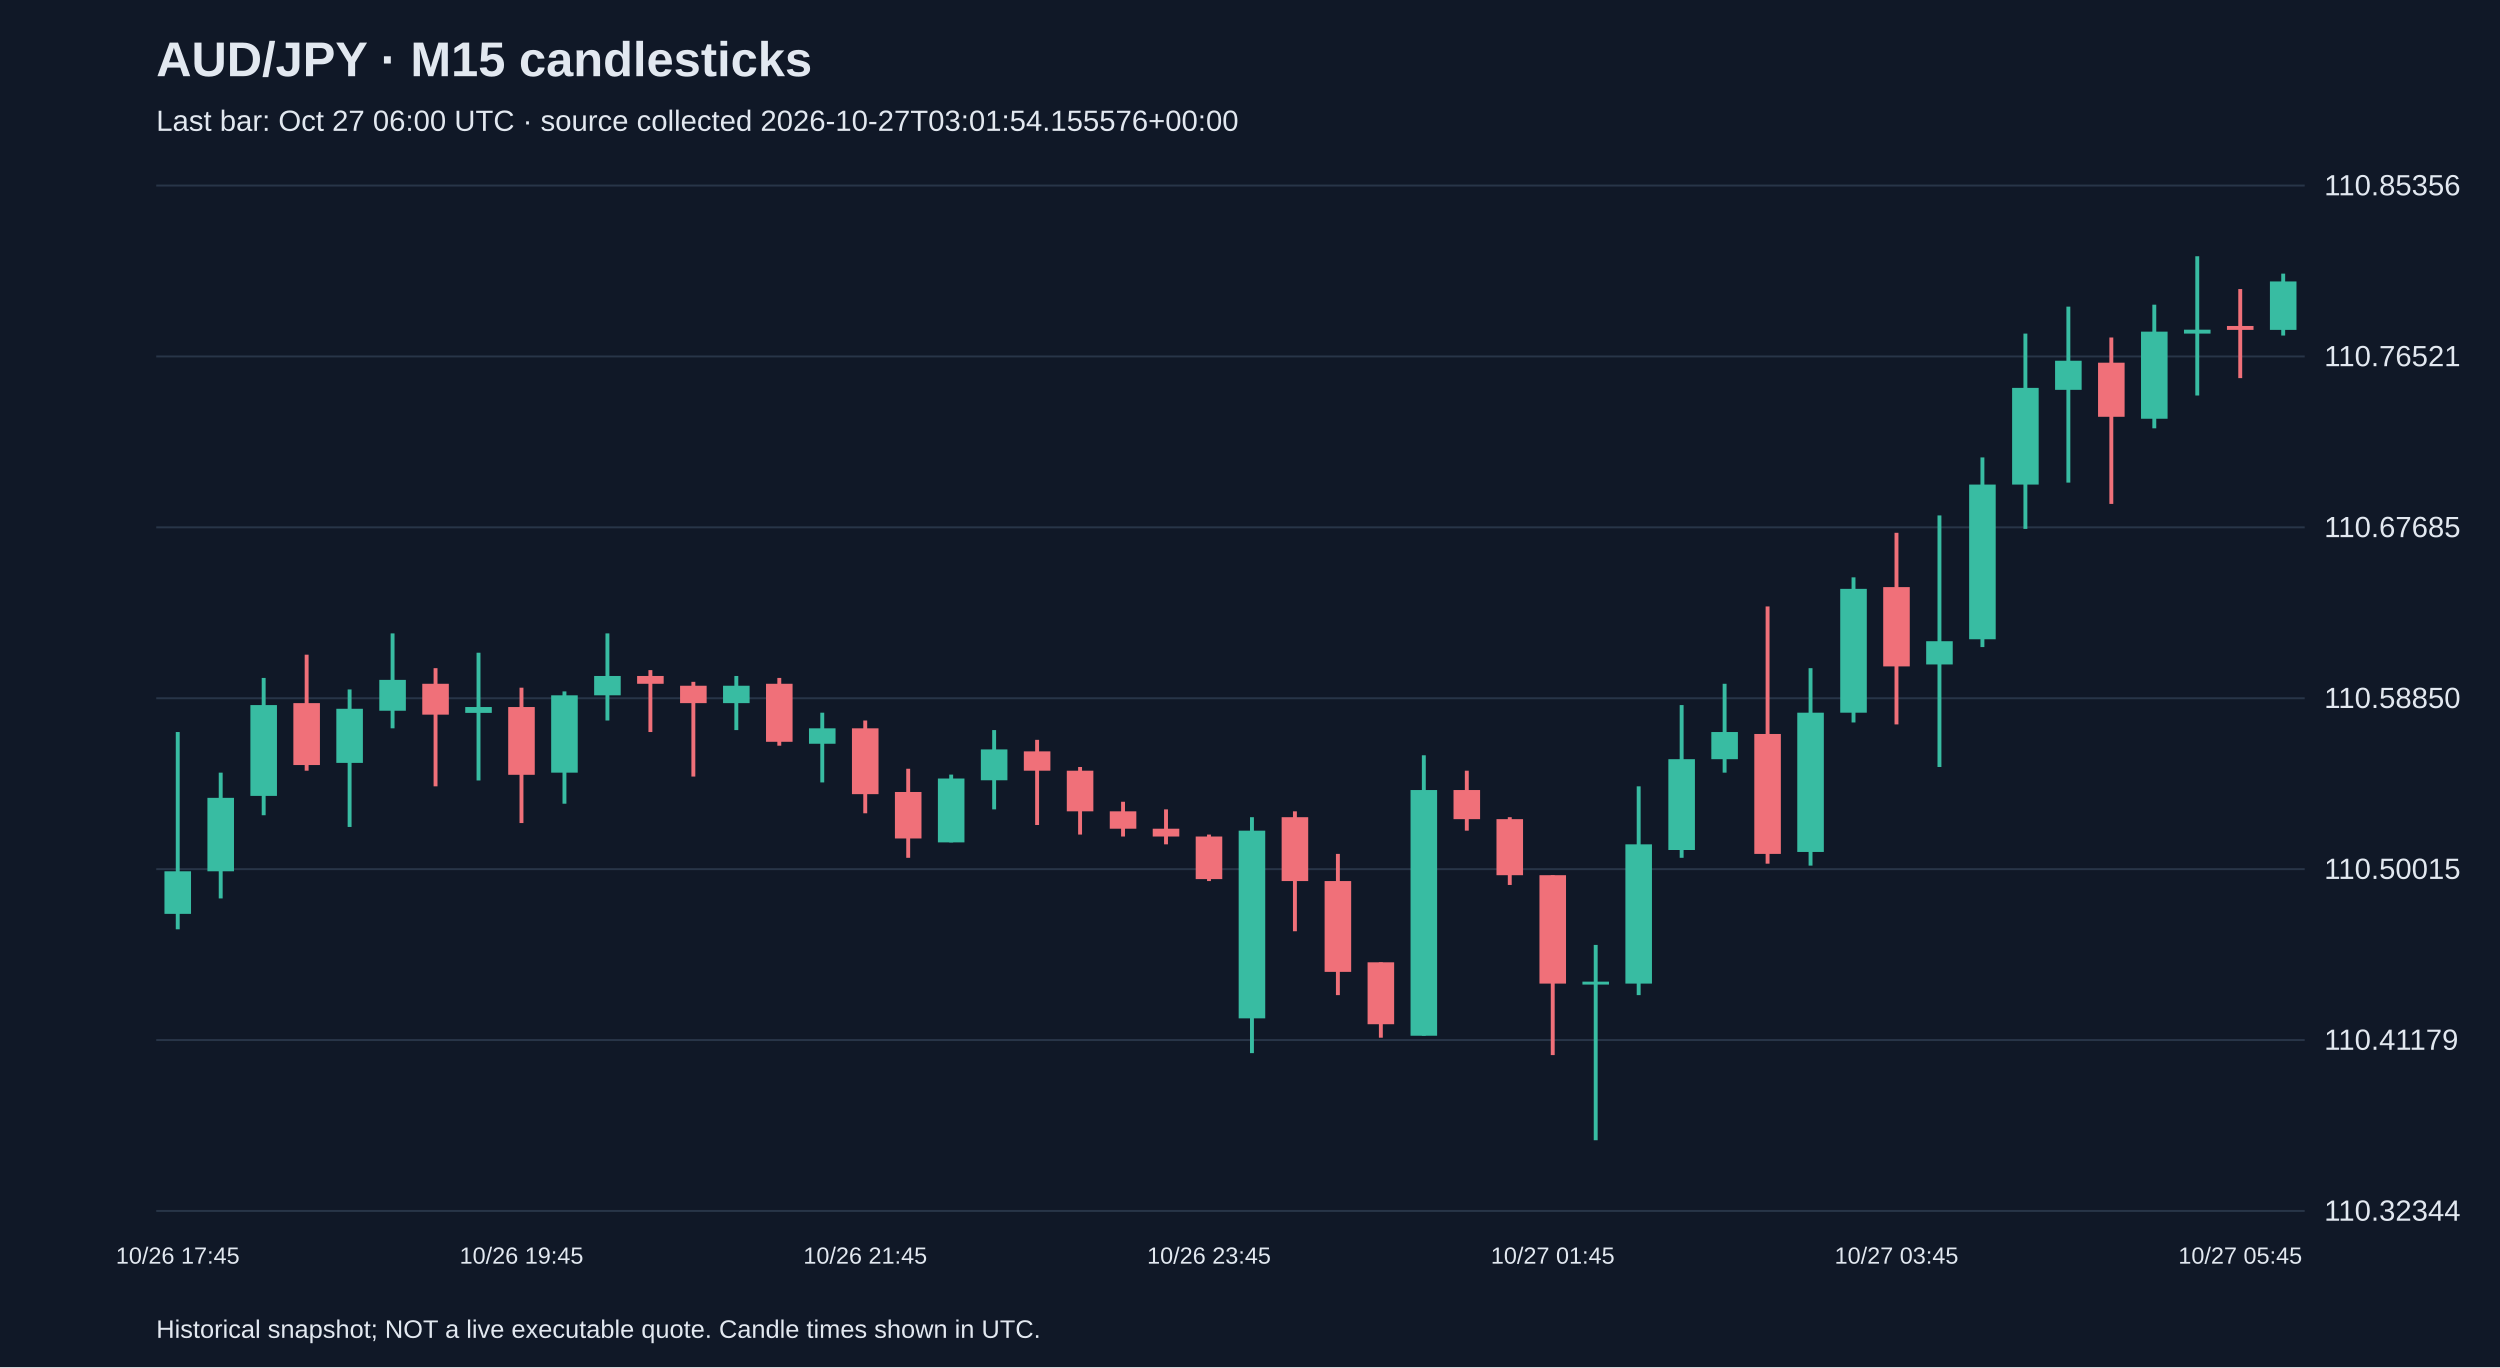
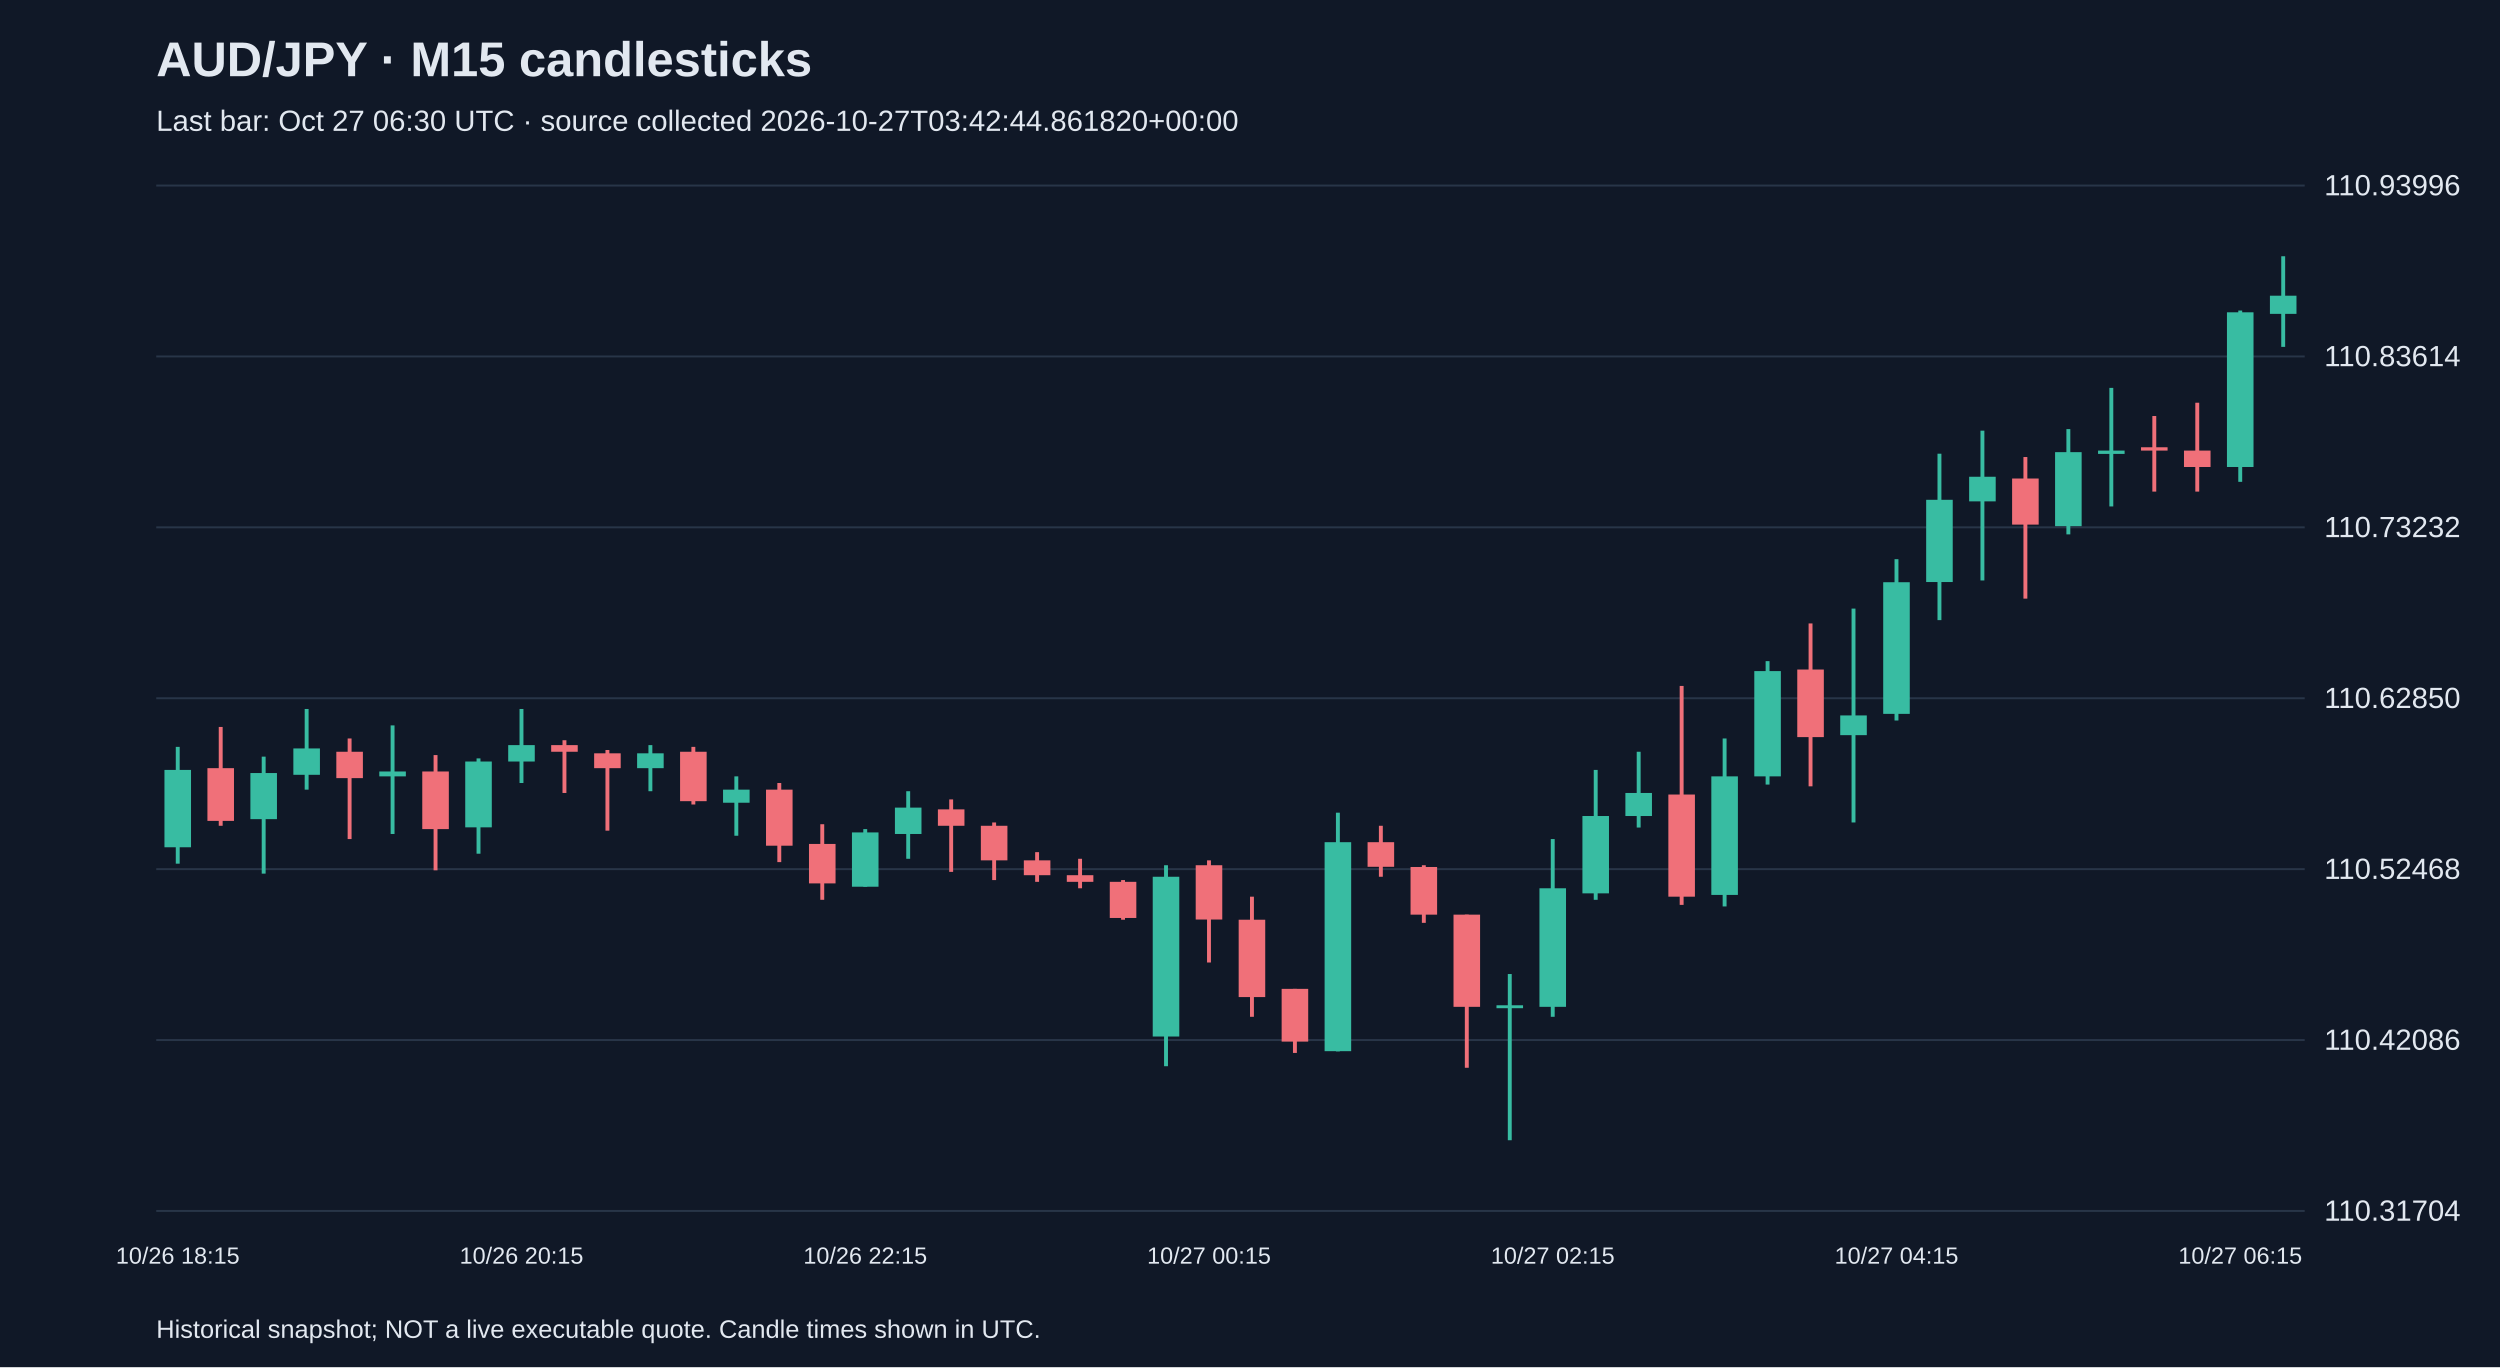
<svg xmlns="http://www.w3.org/2000/svg" viewBox="0 0 1280 700">
  <rect width="100%" height="100%" fill="#101827" />
  <style>text{font-family:Arial,sans-serif;fill:#e2e8f0}</style>
  <text x="80" y="39" font-size="25" font-weight="bold">AUD/JPY · M15 candlesticks</text>
-   <text x="80" y="67" font-size="15" fill="#a6b1c5">Last bar: Oct 27 06:00 UTC · source collected 2026-10-27T03:01:54.155576+00:00</text>
+   <text x="80" y="67" font-size="15" fill="#a6b1c5">Last bar: Oct 27 06:30 UTC · source collected 2026-10-27T03:42:44.861820+00:00</text>
  <line x1="80" y1="620.0" x2="1180" y2="620.0" stroke="#283548" />
-   <text x="1190" y="625.0" font-size="15">110.32344</text>
+   <text x="1190" y="625.0" font-size="15">110.31704</text>
  <line x1="80" y1="532.5" x2="1180" y2="532.5" stroke="#283548" />
-   <text x="1190" y="537.5" font-size="15">110.41179</text>
+   <text x="1190" y="537.5" font-size="15">110.42086</text>
  <line x1="80" y1="445.0" x2="1180" y2="445.0" stroke="#283548" />
-   <text x="1190" y="450.0" font-size="15">110.50015</text>
+   <text x="1190" y="450.0" font-size="15">110.52468</text>
  <line x1="80" y1="357.5" x2="1180" y2="357.5" stroke="#283548" />
-   <text x="1190" y="362.5" font-size="15">110.58850</text>
+   <text x="1190" y="362.5" font-size="15">110.62850</text>
  <line x1="80" y1="270.0" x2="1180" y2="270.0" stroke="#283548" />
-   <text x="1190" y="275.0" font-size="15">110.67685</text>
+   <text x="1190" y="275.0" font-size="15">110.73232</text>
  <line x1="80" y1="182.5" x2="1180" y2="182.5" stroke="#283548" />
-   <text x="1190" y="187.5" font-size="15">110.76521</text>
+   <text x="1190" y="187.5" font-size="15">110.83614</text>
  <line x1="80" y1="95.0" x2="1180" y2="95.0" stroke="#283548" />
-   <text x="1190" y="100.0" font-size="15">110.85356</text>
-   <line x1="91.0" y1="374.8" x2="91.0" y2="475.8" stroke="#38bca2" stroke-width="2" />
-   <rect x="84.2" y="446.1" width="13.6" height="21.8" fill="#38bca2" />
-   <text x="91.0" y="647" text-anchor="middle" font-size="12">10/26 17:45</text>
-   <line x1="113.0" y1="395.6" x2="113.0" y2="460.0" stroke="#38bca2" stroke-width="2" />
-   <rect x="106.2" y="408.5" width="13.6" height="37.6" fill="#38bca2" />
-   <line x1="135.0" y1="347.1" x2="135.0" y2="417.4" stroke="#38bca2" stroke-width="2" />
-   <rect x="128.2" y="361.0" width="13.6" height="46.5" fill="#38bca2" />
-   <line x1="157.0" y1="335.2" x2="157.0" y2="394.6" stroke="#f07079" stroke-width="2" />
-   <rect x="150.2" y="360.0" width="13.6" height="31.7" fill="#f07079" />
-   <line x1="179.0" y1="353.0" x2="179.0" y2="423.4" stroke="#38bca2" stroke-width="2" />
-   <rect x="172.2" y="362.9" width="13.6" height="27.7" fill="#38bca2" />
-   <line x1="201.0" y1="324.3" x2="201.0" y2="372.9" stroke="#38bca2" stroke-width="2" />
-   <rect x="194.2" y="348.1" width="13.6" height="15.8" fill="#38bca2" />
-   <line x1="223.0" y1="342.1" x2="223.0" y2="402.6" stroke="#f07079" stroke-width="2" />
-   <rect x="216.2" y="350.1" width="13.6" height="15.8" fill="#f07079" />
-   <line x1="245.0" y1="334.2" x2="245.0" y2="399.6" stroke="#38bca2" stroke-width="2" />
-   <rect x="238.2" y="362.0" width="13.6" height="3.0" fill="#38bca2" />
-   <line x1="267.0" y1="352.1" x2="267.0" y2="421.4" stroke="#f07079" stroke-width="2" />
-   <rect x="260.2" y="362.0" width="13.6" height="34.7" fill="#f07079" />
-   <text x="267.0" y="647" text-anchor="middle" font-size="12">10/26 19:45</text>
-   <line x1="289.0" y1="354.0" x2="289.0" y2="411.5" stroke="#38bca2" stroke-width="2" />
-   <rect x="282.2" y="356.0" width="13.6" height="39.6" fill="#38bca2" />
-   <line x1="311.0" y1="324.3" x2="311.0" y2="368.9" stroke="#38bca2" stroke-width="2" />
-   <rect x="304.2" y="346.1" width="13.6" height="9.9" fill="#38bca2" />
-   <line x1="333.0" y1="343.1" x2="333.0" y2="374.8" stroke="#f07079" stroke-width="2" />
-   <rect x="326.2" y="346.1" width="13.6" height="4.0" fill="#f07079" />
-   <line x1="355.0" y1="349.1" x2="355.0" y2="397.6" stroke="#f07079" stroke-width="2" />
-   <rect x="348.2" y="351.1" width="13.6" height="8.9" fill="#f07079" />
-   <line x1="377.0" y1="346.1" x2="377.0" y2="373.8" stroke="#38bca2" stroke-width="2" />
-   <rect x="370.2" y="351.1" width="13.6" height="8.9" fill="#38bca2" />
-   <line x1="399.0" y1="347.1" x2="399.0" y2="381.8" stroke="#f07079" stroke-width="2" />
-   <rect x="392.2" y="350.1" width="13.6" height="29.7" fill="#f07079" />
-   <line x1="421.0" y1="364.9" x2="421.0" y2="400.6" stroke="#38bca2" stroke-width="2" />
-   <rect x="414.2" y="372.9" width="13.6" height="7.9" fill="#38bca2" />
-   <line x1="443.0" y1="368.9" x2="443.0" y2="416.4" stroke="#f07079" stroke-width="2" />
-   <rect x="436.2" y="372.9" width="13.6" height="33.7" fill="#f07079" />
-   <text x="443.0" y="647" text-anchor="middle" font-size="12">10/26 21:45</text>
-   <line x1="465.0" y1="393.6" x2="465.0" y2="439.2" stroke="#f07079" stroke-width="2" />
-   <rect x="458.2" y="405.5" width="13.6" height="23.8" fill="#f07079" />
-   <line x1="487.0" y1="396.6" x2="487.0" y2="431.3" stroke="#38bca2" stroke-width="2" />
-   <rect x="480.2" y="398.6" width="13.6" height="32.7" fill="#38bca2" />
-   <line x1="509.0" y1="373.8" x2="509.0" y2="414.4" stroke="#38bca2" stroke-width="2" />
-   <rect x="502.2" y="383.7" width="13.6" height="15.8" fill="#38bca2" />
-   <line x1="531.0" y1="378.8" x2="531.0" y2="422.4" stroke="#f07079" stroke-width="2" />
-   <rect x="524.2" y="384.7" width="13.6" height="9.9" fill="#f07079" />
-   <line x1="553.0" y1="392.7" x2="553.0" y2="427.3" stroke="#f07079" stroke-width="2" />
-   <rect x="546.2" y="394.6" width="13.6" height="20.8" fill="#f07079" />
-   <line x1="575.0" y1="410.5" x2="575.0" y2="428.3" stroke="#f07079" stroke-width="2" />
-   <rect x="568.2" y="415.4" width="13.6" height="8.9" fill="#f07079" />
-   <line x1="597.0" y1="414.4" x2="597.0" y2="432.3" stroke="#f07079" stroke-width="2" />
-   <rect x="590.2" y="424.3" width="13.6" height="4.0" fill="#f07079" />
-   <line x1="619.0" y1="427.3" x2="619.0" y2="451.1" stroke="#f07079" stroke-width="2" />
-   <rect x="612.2" y="428.3" width="13.6" height="21.8" fill="#f07079" />
-   <text x="619.0" y="647" text-anchor="middle" font-size="12">10/26 23:45</text>
-   <line x1="641.0" y1="418.4" x2="641.0" y2="539.2" stroke="#38bca2" stroke-width="2" />
-   <rect x="634.2" y="425.3" width="13.6" height="96.1" fill="#38bca2" />
-   <line x1="663.0" y1="415.4" x2="663.0" y2="476.8" stroke="#f07079" stroke-width="2" />
-   <rect x="656.2" y="418.4" width="13.6" height="32.7" fill="#f07079" />
-   <line x1="685.0" y1="437.2" x2="685.0" y2="509.5" stroke="#f07079" stroke-width="2" />
-   <rect x="678.2" y="451.1" width="13.6" height="46.5" fill="#f07079" />
-   <line x1="707.0" y1="492.7" x2="707.0" y2="531.3" stroke="#f07079" stroke-width="2" />
-   <rect x="700.2" y="492.7" width="13.6" height="31.7" fill="#f07079" />
-   <line x1="729.0" y1="386.7" x2="729.0" y2="530.3" stroke="#38bca2" stroke-width="2" />
-   <rect x="722.2" y="404.5" width="13.6" height="125.8" fill="#38bca2" />
-   <line x1="751.0" y1="394.6" x2="751.0" y2="425.3" stroke="#f07079" stroke-width="2" />
-   <rect x="744.2" y="404.5" width="13.6" height="14.9" fill="#f07079" />
-   <line x1="773.0" y1="418.4" x2="773.0" y2="453.1" stroke="#f07079" stroke-width="2" />
-   <rect x="766.2" y="419.4" width="13.6" height="28.7" fill="#f07079" />
-   <line x1="795.0" y1="448.1" x2="795.0" y2="540.2" stroke="#f07079" stroke-width="2" />
-   <rect x="788.2" y="448.1" width="13.6" height="55.5" fill="#f07079" />
-   <text x="795.0" y="647" text-anchor="middle" font-size="12">10/27 01:45</text>
-   <line x1="817.0" y1="483.8" x2="817.0" y2="583.8" stroke="#38bca2" stroke-width="2" />
-   <rect x="810.2" y="502.6" width="13.6" height="1.5" fill="#38bca2" />
-   <line x1="839.0" y1="402.6" x2="839.0" y2="509.5" stroke="#38bca2" stroke-width="2" />
-   <rect x="832.2" y="432.3" width="13.6" height="71.3" fill="#38bca2" />
-   <line x1="861.0" y1="361.0" x2="861.0" y2="439.2" stroke="#38bca2" stroke-width="2" />
-   <rect x="854.2" y="388.7" width="13.6" height="46.5" fill="#38bca2" />
-   <line x1="883.0" y1="350.1" x2="883.0" y2="395.6" stroke="#38bca2" stroke-width="2" />
-   <rect x="876.2" y="374.8" width="13.6" height="13.9" fill="#38bca2" />
-   <line x1="905.0" y1="310.5" x2="905.0" y2="442.2" stroke="#f07079" stroke-width="2" />
-   <rect x="898.2" y="375.8" width="13.6" height="61.4" fill="#f07079" />
-   <line x1="927.0" y1="342.1" x2="927.0" y2="443.2" stroke="#38bca2" stroke-width="2" />
-   <rect x="920.2" y="364.9" width="13.6" height="71.3" fill="#38bca2" />
-   <line x1="949.0" y1="295.6" x2="949.0" y2="369.9" stroke="#38bca2" stroke-width="2" />
-   <rect x="942.2" y="301.5" width="13.6" height="63.4" fill="#38bca2" />
-   <line x1="971.0" y1="272.8" x2="971.0" y2="370.9" stroke="#f07079" stroke-width="2" />
-   <rect x="964.2" y="300.6" width="13.6" height="40.6" fill="#f07079" />
-   <text x="971.0" y="647" text-anchor="middle" font-size="12">10/27 03:45</text>
-   <line x1="993.0" y1="263.9" x2="993.0" y2="392.7" stroke="#38bca2" stroke-width="2" />
-   <rect x="986.2" y="328.3" width="13.6" height="11.9" fill="#38bca2" />
-   <line x1="1015.0" y1="234.2" x2="1015.0" y2="331.3" stroke="#38bca2" stroke-width="2" />
-   <rect x="1008.2" y="248.1" width="13.6" height="79.2" fill="#38bca2" />
-   <line x1="1037.0" y1="170.8" x2="1037.0" y2="270.8" stroke="#38bca2" stroke-width="2" />
-   <rect x="1030.2" y="198.6" width="13.6" height="49.5" fill="#38bca2" />
-   <line x1="1059.0" y1="157.0" x2="1059.0" y2="247.1" stroke="#38bca2" stroke-width="2" />
-   <rect x="1052.2" y="184.7" width="13.6" height="14.9" fill="#38bca2" />
-   <line x1="1081.0" y1="172.8" x2="1081.0" y2="258.0" stroke="#f07079" stroke-width="2" />
-   <rect x="1074.2" y="185.7" width="13.6" height="27.7" fill="#f07079" />
-   <line x1="1103.0" y1="156.0" x2="1103.0" y2="219.3" stroke="#38bca2" stroke-width="2" />
-   <rect x="1096.2" y="169.8" width="13.6" height="44.6" fill="#38bca2" />
-   <line x1="1125.0" y1="131.2" x2="1125.0" y2="202.5" stroke="#38bca2" stroke-width="2" />
-   <rect x="1118.2" y="168.8" width="13.6" height="2.0" fill="#38bca2" />
-   <line x1="1147.0" y1="148.0" x2="1147.0" y2="193.6" stroke="#f07079" stroke-width="2" />
-   <rect x="1140.2" y="166.9" width="13.6" height="2.0" fill="#f07079" />
-   <text x="1147.0" y="647" text-anchor="middle" font-size="12">10/27 05:45</text>
-   <line x1="1169.0" y1="140.1" x2="1169.0" y2="171.8" stroke="#38bca2" stroke-width="2" />
-   <rect x="1162.2" y="144.1" width="13.6" height="24.8" fill="#38bca2" />
+   <text x="1190" y="100.0" font-size="15">110.93996</text>
+   <line x1="91.0" y1="382.4" x2="91.0" y2="442.2" stroke="#38bca2" stroke-width="2" />
+   <rect x="84.2" y="394.2" width="13.6" height="39.6" fill="#38bca2" />
+   <text x="91.0" y="647" text-anchor="middle" font-size="12">10/26 18:15</text>
+   <line x1="113.0" y1="372.2" x2="113.0" y2="422.8" stroke="#f07079" stroke-width="2" />
+   <rect x="106.2" y="393.3" width="13.6" height="27.0" fill="#f07079" />
+   <line x1="135.0" y1="387.4" x2="135.0" y2="447.3" stroke="#38bca2" stroke-width="2" />
+   <rect x="128.2" y="395.8" width="13.6" height="23.6" fill="#38bca2" />
+   <line x1="157.0" y1="363.0" x2="157.0" y2="404.3" stroke="#38bca2" stroke-width="2" />
+   <rect x="150.2" y="383.2" width="13.6" height="13.5" fill="#38bca2" />
+   <line x1="179.0" y1="378.1" x2="179.0" y2="429.6" stroke="#f07079" stroke-width="2" />
+   <rect x="172.2" y="384.9" width="13.6" height="13.5" fill="#f07079" />
+   <line x1="201.0" y1="371.4" x2="201.0" y2="427.0" stroke="#38bca2" stroke-width="2" />
+   <rect x="194.2" y="395.0" width="13.6" height="2.5" fill="#38bca2" />
+   <line x1="223.0" y1="386.6" x2="223.0" y2="445.6" stroke="#f07079" stroke-width="2" />
+   <rect x="216.2" y="395.0" width="13.6" height="29.5" fill="#f07079" />
+   <line x1="245.0" y1="388.3" x2="245.0" y2="437.1" stroke="#38bca2" stroke-width="2" />
+   <rect x="238.2" y="389.9" width="13.6" height="33.7" fill="#38bca2" />
+   <line x1="267.0" y1="363.0" x2="267.0" y2="400.9" stroke="#38bca2" stroke-width="2" />
+   <rect x="260.2" y="381.5" width="13.6" height="8.4" fill="#38bca2" />
+   <text x="267.0" y="647" text-anchor="middle" font-size="12">10/26 20:15</text>
+   <line x1="289.0" y1="379.0" x2="289.0" y2="406.0" stroke="#f07079" stroke-width="2" />
+   <rect x="282.2" y="381.5" width="13.6" height="3.4" fill="#f07079" />
+   <line x1="311.0" y1="384.0" x2="311.0" y2="425.3" stroke="#f07079" stroke-width="2" />
+   <rect x="304.2" y="385.7" width="13.6" height="7.6" fill="#f07079" />
+   <line x1="333.0" y1="381.5" x2="333.0" y2="405.1" stroke="#38bca2" stroke-width="2" />
+   <rect x="326.2" y="385.7" width="13.6" height="7.6" fill="#38bca2" />
+   <line x1="355.0" y1="382.4" x2="355.0" y2="411.9" stroke="#f07079" stroke-width="2" />
+   <rect x="348.2" y="384.9" width="13.6" height="25.3" fill="#f07079" />
+   <line x1="377.0" y1="397.5" x2="377.0" y2="427.9" stroke="#38bca2" stroke-width="2" />
+   <rect x="370.2" y="404.3" width="13.6" height="6.7" fill="#38bca2" />
+   <line x1="399.0" y1="400.9" x2="399.0" y2="441.4" stroke="#f07079" stroke-width="2" />
+   <rect x="392.2" y="404.3" width="13.6" height="28.7" fill="#f07079" />
+   <line x1="421.0" y1="422.0" x2="421.0" y2="460.7" stroke="#f07079" stroke-width="2" />
+   <rect x="414.2" y="432.1" width="13.6" height="20.2" fill="#f07079" />
+   <line x1="443.0" y1="424.5" x2="443.0" y2="454.0" stroke="#38bca2" stroke-width="2" />
+   <rect x="436.2" y="426.2" width="13.6" height="27.8" fill="#38bca2" />
+   <text x="443.0" y="647" text-anchor="middle" font-size="12">10/26 22:15</text>
+   <line x1="465.0" y1="405.1" x2="465.0" y2="439.7" stroke="#38bca2" stroke-width="2" />
+   <rect x="458.2" y="413.5" width="13.6" height="13.5" fill="#38bca2" />
+   <line x1="487.0" y1="409.3" x2="487.0" y2="446.4" stroke="#f07079" stroke-width="2" />
+   <rect x="480.2" y="414.4" width="13.6" height="8.4" fill="#f07079" />
+   <line x1="509.0" y1="421.1" x2="509.0" y2="450.6" stroke="#f07079" stroke-width="2" />
+   <rect x="502.2" y="422.8" width="13.6" height="17.7" fill="#f07079" />
+   <line x1="531.0" y1="436.3" x2="531.0" y2="451.5" stroke="#f07079" stroke-width="2" />
+   <rect x="524.2" y="440.5" width="13.6" height="7.6" fill="#f07079" />
+   <line x1="553.0" y1="439.7" x2="553.0" y2="454.8" stroke="#f07079" stroke-width="2" />
+   <rect x="546.2" y="448.1" width="13.6" height="3.4" fill="#f07079" />
+   <line x1="575.0" y1="450.6" x2="575.0" y2="470.9" stroke="#f07079" stroke-width="2" />
+   <rect x="568.2" y="451.5" width="13.6" height="18.5" fill="#f07079" />
+   <line x1="597.0" y1="443.0" x2="597.0" y2="545.9" stroke="#38bca2" stroke-width="2" />
+   <rect x="590.2" y="448.9" width="13.6" height="81.8" fill="#38bca2" />
+   <line x1="619.0" y1="440.5" x2="619.0" y2="492.8" stroke="#f07079" stroke-width="2" />
+   <rect x="612.2" y="443.0" width="13.6" height="27.8" fill="#f07079" />
+   <text x="619.0" y="647" text-anchor="middle" font-size="12">10/27 00:15</text>
+   <line x1="641.0" y1="459.1" x2="641.0" y2="520.6" stroke="#f07079" stroke-width="2" />
+   <rect x="634.2" y="470.9" width="13.6" height="39.6" fill="#f07079" />
+   <line x1="663.0" y1="506.3" x2="663.0" y2="539.1" stroke="#f07079" stroke-width="2" />
+   <rect x="656.2" y="506.3" width="13.6" height="27.0" fill="#f07079" />
+   <line x1="685.0" y1="416.1" x2="685.0" y2="538.3" stroke="#38bca2" stroke-width="2" />
+   <rect x="678.2" y="431.2" width="13.6" height="107.0" fill="#38bca2" />
+   <line x1="707.0" y1="422.8" x2="707.0" y2="448.9" stroke="#f07079" stroke-width="2" />
+   <rect x="700.2" y="431.2" width="13.6" height="12.6" fill="#f07079" />
+   <line x1="729.0" y1="443.0" x2="729.0" y2="472.5" stroke="#f07079" stroke-width="2" />
+   <rect x="722.2" y="443.9" width="13.6" height="24.4" fill="#f07079" />
+   <line x1="751.0" y1="468.3" x2="751.0" y2="546.7" stroke="#f07079" stroke-width="2" />
+   <rect x="744.2" y="468.3" width="13.6" height="47.2" fill="#f07079" />
+   <line x1="773.0" y1="498.7" x2="773.0" y2="583.8" stroke="#38bca2" stroke-width="2" />
+   <rect x="766.2" y="514.7" width="13.6" height="1.5" fill="#38bca2" />
+   <line x1="795.0" y1="429.6" x2="795.0" y2="520.6" stroke="#38bca2" stroke-width="2" />
+   <rect x="788.2" y="454.8" width="13.6" height="60.7" fill="#38bca2" />
+   <text x="795.0" y="647" text-anchor="middle" font-size="12">10/27 02:15</text>
+   <line x1="817.0" y1="394.2" x2="817.0" y2="460.7" stroke="#38bca2" stroke-width="2" />
+   <rect x="810.2" y="417.8" width="13.6" height="39.6" fill="#38bca2" />
+   <line x1="839.0" y1="384.9" x2="839.0" y2="423.7" stroke="#38bca2" stroke-width="2" />
+   <rect x="832.2" y="406.0" width="13.6" height="11.8" fill="#38bca2" />
+   <line x1="861.0" y1="351.2" x2="861.0" y2="463.3" stroke="#f07079" stroke-width="2" />
+   <rect x="854.2" y="406.8" width="13.6" height="52.3" fill="#f07079" />
+   <line x1="883.0" y1="378.1" x2="883.0" y2="464.1" stroke="#38bca2" stroke-width="2" />
+   <rect x="876.2" y="397.5" width="13.6" height="60.7" fill="#38bca2" />
+   <line x1="905.0" y1="338.5" x2="905.0" y2="401.7" stroke="#38bca2" stroke-width="2" />
+   <rect x="898.2" y="343.6" width="13.6" height="53.9" fill="#38bca2" />
+   <line x1="927.0" y1="319.2" x2="927.0" y2="402.6" stroke="#f07079" stroke-width="2" />
+   <rect x="920.2" y="342.8" width="13.6" height="34.6" fill="#f07079" />
+   <line x1="949.0" y1="311.6" x2="949.0" y2="421.1" stroke="#38bca2" stroke-width="2" />
+   <rect x="942.2" y="366.3" width="13.6" height="10.1" fill="#38bca2" />
+   <line x1="971.0" y1="286.3" x2="971.0" y2="368.9" stroke="#38bca2" stroke-width="2" />
+   <rect x="964.2" y="298.1" width="13.6" height="67.4" fill="#38bca2" />
+   <text x="971.0" y="647" text-anchor="middle" font-size="12">10/27 04:15</text>
+   <line x1="993.0" y1="232.3" x2="993.0" y2="317.5" stroke="#38bca2" stroke-width="2" />
+   <rect x="986.2" y="255.9" width="13.6" height="42.1" fill="#38bca2" />
+   <line x1="1015.0" y1="220.5" x2="1015.0" y2="297.2" stroke="#38bca2" stroke-width="2" />
+   <rect x="1008.2" y="244.1" width="13.6" height="12.6" fill="#38bca2" />
+   <line x1="1037.0" y1="234.0" x2="1037.0" y2="306.5" stroke="#f07079" stroke-width="2" />
+   <rect x="1030.2" y="245.0" width="13.6" height="23.6" fill="#f07079" />
+   <line x1="1059.0" y1="219.7" x2="1059.0" y2="273.6" stroke="#38bca2" stroke-width="2" />
+   <rect x="1052.2" y="231.5" width="13.6" height="37.9" fill="#38bca2" />
+   <line x1="1081.0" y1="198.6" x2="1081.0" y2="259.3" stroke="#38bca2" stroke-width="2" />
+   <rect x="1074.2" y="230.7" width="13.6" height="1.7" fill="#38bca2" />
+   <line x1="1103.0" y1="213.0" x2="1103.0" y2="251.7" stroke="#f07079" stroke-width="2" />
+   <rect x="1096.2" y="229.0" width="13.6" height="1.7" fill="#f07079" />
+   <line x1="1125.0" y1="206.2" x2="1125.0" y2="251.7" stroke="#f07079" stroke-width="2" />
+   <rect x="1118.2" y="230.7" width="13.6" height="8.4" fill="#f07079" />
+   <line x1="1147.0" y1="159.0" x2="1147.0" y2="246.7" stroke="#38bca2" stroke-width="2" />
+   <rect x="1140.2" y="159.9" width="13.6" height="79.2" fill="#38bca2" />
+   <text x="1147.0" y="647" text-anchor="middle" font-size="12">10/27 06:15</text>
+   <line x1="1169.0" y1="131.2" x2="1169.0" y2="177.6" stroke="#38bca2" stroke-width="2" />
+   <rect x="1162.2" y="151.4" width="13.6" height="9.3" fill="#38bca2" />
  <text x="80" y="685" font-size="13">Historical snapshot; NOT a live executable quote. Candle times shown in UTC.</text>
</svg>
